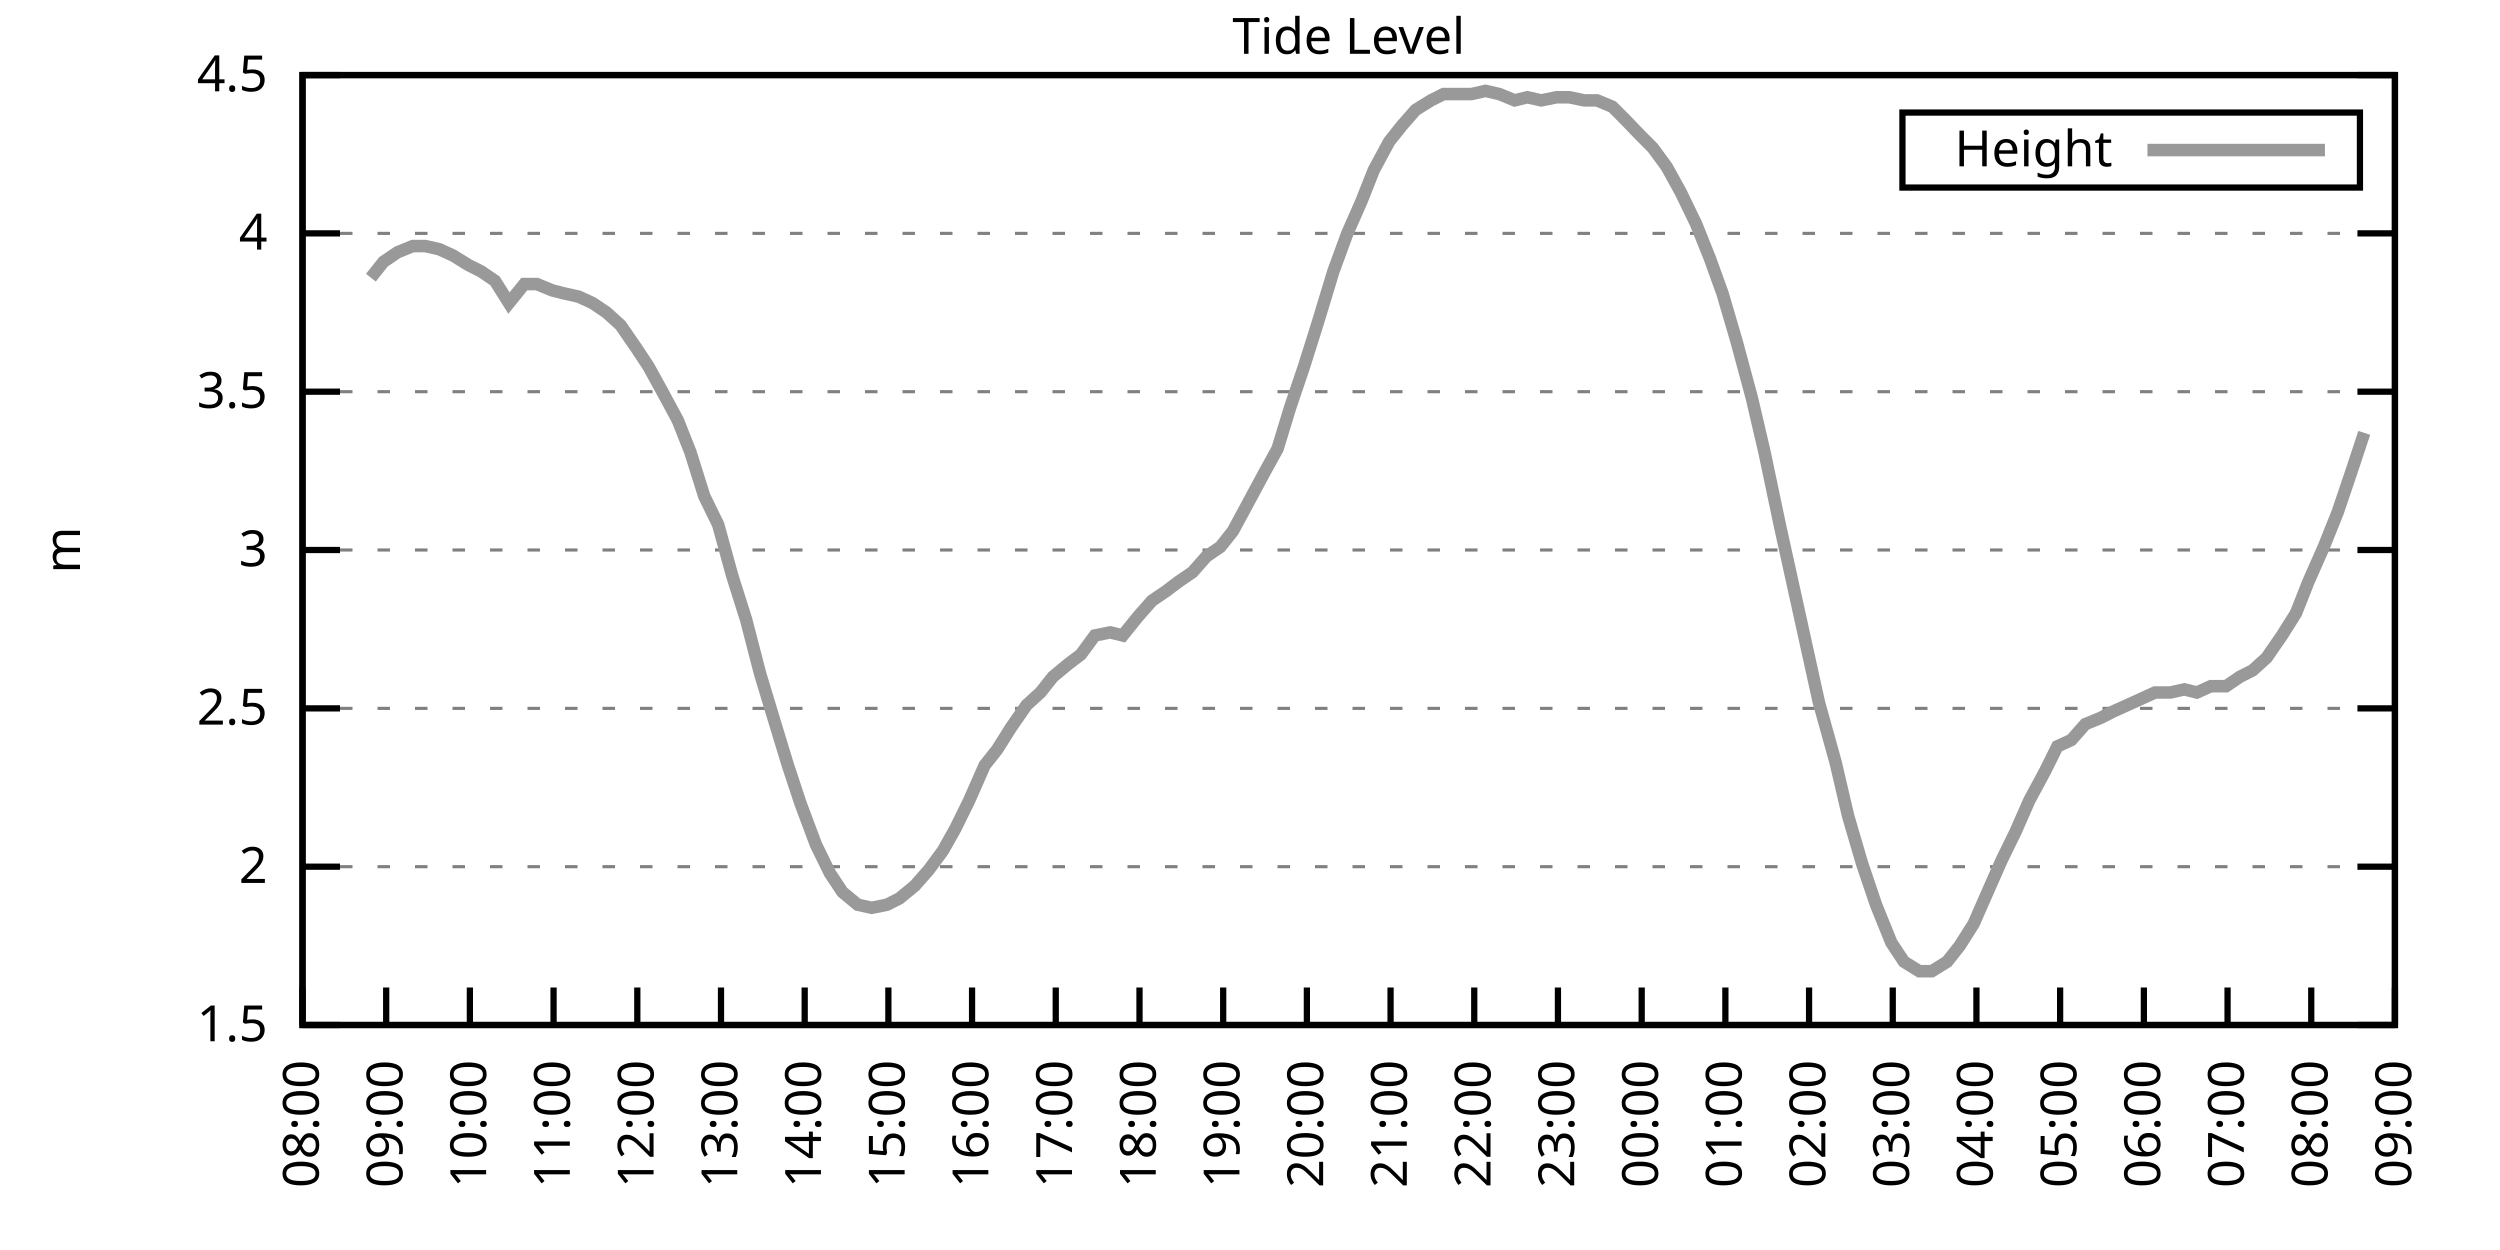
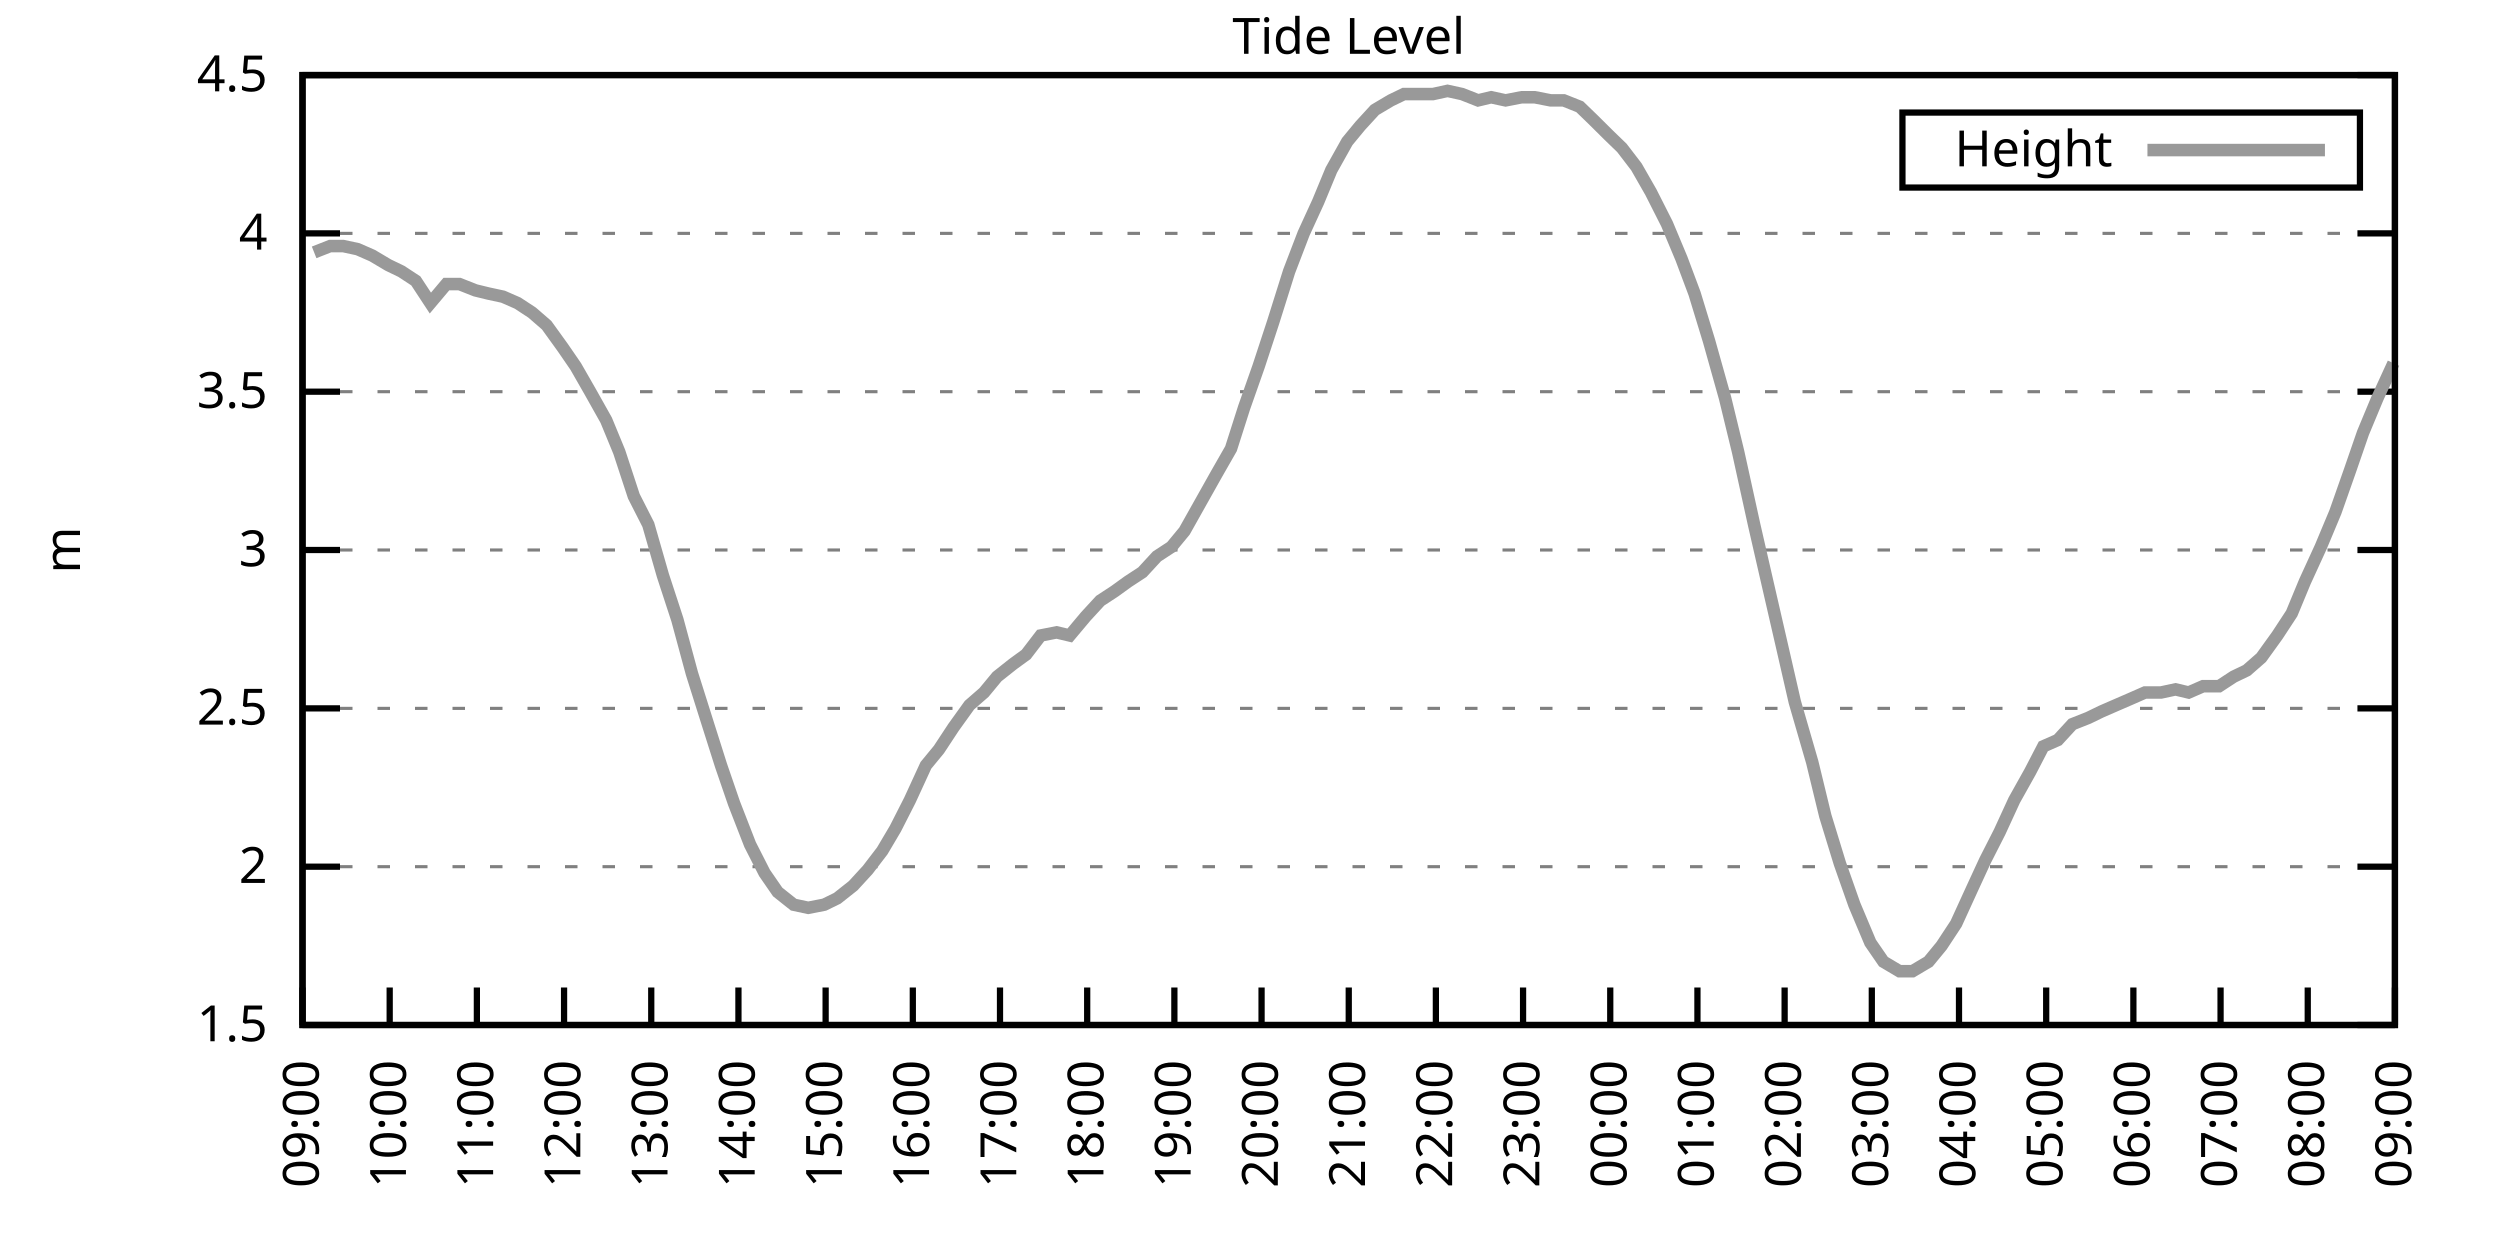
<svg xmlns="http://www.w3.org/2000/svg" xmlns:xlink="http://www.w3.org/1999/xlink" width="400" height="200" viewBox="0 0 400 200">
  <g id="gnuplot_canvas">
    <rect x="0" y="0" width="400" height="200" fill="none" />
    <defs>
      <circle id="gpDot" r="0.5" stroke-width="0.5" stroke="currentColor" />
      <path id="gpPt0" stroke-width="0.333" stroke="currentColor" d="M-1,0 h2 M0,-1 v2" />
      <path id="gpPt1" stroke-width="0.333" stroke="currentColor" d="M-1,-1 L1,1 M1,-1 L-1,1" />
      <path id="gpPt2" stroke-width="0.333" stroke="currentColor" d="M-1,0 L1,0 M0,-1 L0,1 M-1,-1 L1,1 M-1,1 L1,-1" />
      <rect id="gpPt3" stroke-width="0.333" stroke="currentColor" x="-1" y="-1" width="2" height="2" />
      <rect id="gpPt4" stroke-width="0.333" stroke="currentColor" fill="currentColor" x="-1" y="-1" width="2" height="2" />
      <circle id="gpPt5" stroke-width="0.333" stroke="currentColor" cx="0" cy="0" r="1" />
      <use xlink:href="#gpPt5" id="gpPt6" fill="currentColor" stroke="none" />
      <path id="gpPt7" stroke-width="0.333" stroke="currentColor" d="M0,-1.33 L-1.33,0.67 L1.33,0.67 z" />
      <use xlink:href="#gpPt7" id="gpPt8" fill="currentColor" stroke="none" />
      <use xlink:href="#gpPt7" id="gpPt9" stroke="currentColor" transform="rotate(180)" />
      <use xlink:href="#gpPt9" id="gpPt10" fill="currentColor" stroke="none" />
      <use xlink:href="#gpPt3" id="gpPt11" stroke="currentColor" transform="rotate(45)" />
      <use xlink:href="#gpPt11" id="gpPt12" fill="currentColor" stroke="none" />
      <path id="gpPt13" stroke-width="0.333" stroke="currentColor" d="M0,1.330 L1.265,0.411 L0.782,-1.067 L-0.782,-1.076 L-1.265,0.411 z" />
      <use xlink:href="#gpPt13" id="gpPt14" fill="currentColor" stroke="none" />
      <filter id="textbox" filterUnits="objectBoundingBox" x="0" y="0" height="1" width="1">
        <feFlood flood-color="white" flood-opacity="1" result="bgnd" />
        <feComposite in="SourceGraphic" in2="bgnd" operator="atop" />
      </filter>
      <filter id="greybox" filterUnits="objectBoundingBox" x="0" y="0" height="1" width="1">
        <feFlood flood-color="lightgrey" flood-opacity="1" result="grey" />
        <feComposite in="SourceGraphic" in2="grey" operator="atop" />
      </filter>
    </defs>
    <g fill="none" color="white" stroke="currentColor" stroke-width="1.00" stroke-linecap="butt" stroke-linejoin="miter">
</g>
    <g fill="none" color="black" stroke="currentColor" stroke-width="1.00" stroke-linecap="butt" stroke-linejoin="miter">
      <g stroke="none" shape-rendering="crispEdges">
        <polygon fill="rgb(255, 255, 255)" points="48.40,164.00 383.18,164.00 383.18,12.02 48.40,12.02 " />
      </g>
    </g>
    <g fill="none" color="black" stroke="currentColor" stroke-width="1.00" stroke-linecap="butt" stroke-linejoin="miter">
</g>
    <g fill="none" color="black" stroke="black" stroke-width="0.50" stroke-linecap="butt" stroke-linejoin="miter">
</g>
    <g fill="none" color="gray" stroke="currentColor" stroke-width="0.50" stroke-linecap="butt" stroke-linejoin="miter">
      <path stroke="gray" stroke-dasharray="2,4" class="gridline" d="M48.40,164.00 L383.19,164.00  " />
    </g>
    <g fill="none" color="gray" stroke="gray" stroke-width="1.00" stroke-linecap="butt" stroke-linejoin="miter">
</g>
    <g fill="none" color="black" stroke="currentColor" stroke-width="1.00" stroke-linecap="butt" stroke-linejoin="miter">
      <path stroke="black" d="M48.40,164.00 L54.40,164.00 M383.19,164.00 L377.19,164.00  " />
      <g transform="translate(42.80,166.60)" stroke="none" fill="black" font-family="Sans" font-size="8.00" text-anchor="end">
        <text>
          <tspan font-family="Sans"> 1.5</tspan>
        </text>
      </g>
    </g>
    <g fill="none" color="black" stroke="currentColor" stroke-width="1.00" stroke-linecap="butt" stroke-linejoin="miter">
</g>
    <g fill="none" color="black" stroke="black" stroke-width="0.50" stroke-linecap="butt" stroke-linejoin="miter">
</g>
    <g fill="none" color="gray" stroke="currentColor" stroke-width="0.50" stroke-linecap="butt" stroke-linejoin="miter">
      <path stroke="gray" stroke-dasharray="2,4" class="gridline" d="M48.40,138.67 L383.19,138.67  " />
    </g>
    <g fill="none" color="gray" stroke="gray" stroke-width="1.00" stroke-linecap="butt" stroke-linejoin="miter">
</g>
    <g fill="none" color="black" stroke="currentColor" stroke-width="1.00" stroke-linecap="butt" stroke-linejoin="miter">
      <path stroke="black" d="M48.40,138.67 L54.40,138.67 M383.19,138.67 L377.19,138.67  " />
      <g transform="translate(42.80,141.27)" stroke="none" fill="black" font-family="Sans" font-size="8.00" text-anchor="end">
        <text>
          <tspan font-family="Sans"> 2</tspan>
        </text>
      </g>
    </g>
    <g fill="none" color="black" stroke="currentColor" stroke-width="1.00" stroke-linecap="butt" stroke-linejoin="miter">
</g>
    <g fill="none" color="black" stroke="black" stroke-width="0.50" stroke-linecap="butt" stroke-linejoin="miter">
</g>
    <g fill="none" color="gray" stroke="currentColor" stroke-width="0.50" stroke-linecap="butt" stroke-linejoin="miter">
      <path stroke="gray" stroke-dasharray="2,4" class="gridline" d="M48.40,113.34 L383.19,113.34  " />
    </g>
    <g fill="none" color="gray" stroke="gray" stroke-width="1.00" stroke-linecap="butt" stroke-linejoin="miter">
</g>
    <g fill="none" color="black" stroke="currentColor" stroke-width="1.00" stroke-linecap="butt" stroke-linejoin="miter">
      <path stroke="black" d="M48.40,113.34 L54.40,113.34 M383.19,113.34 L377.19,113.34  " />
      <g transform="translate(42.80,115.94)" stroke="none" fill="black" font-family="Sans" font-size="8.00" text-anchor="end">
        <text>
          <tspan font-family="Sans"> 2.5</tspan>
        </text>
      </g>
    </g>
    <g fill="none" color="black" stroke="currentColor" stroke-width="1.00" stroke-linecap="butt" stroke-linejoin="miter">
</g>
    <g fill="none" color="black" stroke="black" stroke-width="0.50" stroke-linecap="butt" stroke-linejoin="miter">
</g>
    <g fill="none" color="gray" stroke="currentColor" stroke-width="0.50" stroke-linecap="butt" stroke-linejoin="miter">
      <path stroke="gray" stroke-dasharray="2,4" class="gridline" d="M48.40,88.00 L383.19,88.00  " />
    </g>
    <g fill="none" color="gray" stroke="gray" stroke-width="1.00" stroke-linecap="butt" stroke-linejoin="miter">
</g>
    <g fill="none" color="black" stroke="currentColor" stroke-width="1.00" stroke-linecap="butt" stroke-linejoin="miter">
      <path stroke="black" d="M48.40,88.00 L54.40,88.00 M383.19,88.00 L377.19,88.00  " />
      <g transform="translate(42.80,90.60)" stroke="none" fill="black" font-family="Sans" font-size="8.00" text-anchor="end">
        <text>
          <tspan font-family="Sans"> 3</tspan>
        </text>
      </g>
    </g>
    <g fill="none" color="black" stroke="currentColor" stroke-width="1.00" stroke-linecap="butt" stroke-linejoin="miter">
</g>
    <g fill="none" color="black" stroke="black" stroke-width="0.50" stroke-linecap="butt" stroke-linejoin="miter">
</g>
    <g fill="none" color="gray" stroke="currentColor" stroke-width="0.50" stroke-linecap="butt" stroke-linejoin="miter">
      <path stroke="gray" stroke-dasharray="2,4" class="gridline" d="M48.40,62.67 L383.19,62.67  " />
    </g>
    <g fill="none" color="gray" stroke="gray" stroke-width="1.00" stroke-linecap="butt" stroke-linejoin="miter">
</g>
    <g fill="none" color="black" stroke="currentColor" stroke-width="1.00" stroke-linecap="butt" stroke-linejoin="miter">
      <path stroke="black" d="M48.40,62.67 L54.40,62.67 M383.19,62.67 L377.19,62.67  " />
      <g transform="translate(42.80,65.27)" stroke="none" fill="black" font-family="Sans" font-size="8.00" text-anchor="end">
        <text>
          <tspan font-family="Sans"> 3.5</tspan>
        </text>
      </g>
    </g>
    <g fill="none" color="black" stroke="currentColor" stroke-width="1.00" stroke-linecap="butt" stroke-linejoin="miter">
</g>
    <g fill="none" color="black" stroke="black" stroke-width="0.50" stroke-linecap="butt" stroke-linejoin="miter">
</g>
    <g fill="none" color="gray" stroke="currentColor" stroke-width="0.50" stroke-linecap="butt" stroke-linejoin="miter">
      <path stroke="gray" stroke-dasharray="2,4" class="gridline" d="M48.40,37.34 L383.19,37.34  " />
    </g>
    <g fill="none" color="gray" stroke="gray" stroke-width="1.00" stroke-linecap="butt" stroke-linejoin="miter">
</g>
    <g fill="none" color="black" stroke="currentColor" stroke-width="1.00" stroke-linecap="butt" stroke-linejoin="miter">
      <path stroke="black" d="M48.40,37.34 L54.40,37.34 M383.19,37.34 L377.19,37.34  " />
      <g transform="translate(42.80,39.94)" stroke="none" fill="black" font-family="Sans" font-size="8.00" text-anchor="end">
        <text>
          <tspan font-family="Sans"> 4</tspan>
        </text>
      </g>
    </g>
    <g fill="none" color="black" stroke="currentColor" stroke-width="1.00" stroke-linecap="butt" stroke-linejoin="miter">
</g>
    <g fill="none" color="black" stroke="black" stroke-width="0.50" stroke-linecap="butt" stroke-linejoin="miter">
</g>
    <g fill="none" color="gray" stroke="currentColor" stroke-width="0.50" stroke-linecap="butt" stroke-linejoin="miter">
      <path stroke="gray" stroke-dasharray="2,4" class="gridline" d="M48.40,12.01 L383.19,12.01  " />
    </g>
    <g fill="none" color="gray" stroke="gray" stroke-width="1.00" stroke-linecap="butt" stroke-linejoin="miter">
</g>
    <g fill="none" color="black" stroke="currentColor" stroke-width="1.00" stroke-linecap="butt" stroke-linejoin="miter">
      <path stroke="black" d="M48.40,12.01 L54.40,12.01 M383.19,12.01 L377.19,12.01  " />
      <g transform="translate(42.80,14.61)" stroke="none" fill="black" font-family="Sans" font-size="8.00" text-anchor="end">
        <text>
          <tspan font-family="Sans"> 4.5</tspan>
        </text>
      </g>
    </g>
    <g fill="none" color="black" stroke="currentColor" stroke-width="1.00" stroke-linecap="butt" stroke-linejoin="miter">
      <path stroke="black" d="M48.40,164.00 L48.40,158.00  " />
      <g transform="translate(51.00,169.60) rotate(270.00)" stroke="none" fill="black" font-family="Sans" font-size="8.00" text-anchor="end">
        <text>
-           <tspan font-family="Sans">08:00</tspan>
-         </text>
-       </g>
-     </g>
-     <g fill="none" color="black" stroke="currentColor" stroke-width="1.00" stroke-linecap="butt" stroke-linejoin="miter">
-       <path stroke="black" d="M61.79,164.00 L61.79,158.00  " />
-       <g transform="translate(64.39,169.60) rotate(270.00)" stroke="none" fill="black" font-family="Sans" font-size="8.00" text-anchor="end">
-         <text>
          <tspan font-family="Sans">09:00</tspan>
        </text>
      </g>
    </g>
    <g fill="none" color="black" stroke="currentColor" stroke-width="1.00" stroke-linecap="butt" stroke-linejoin="miter">
-       <path stroke="black" d="M75.18,164.00 L75.18,158.00  " />
-       <g transform="translate(77.78,169.60) rotate(270.00)" stroke="none" fill="black" font-family="Sans" font-size="8.00" text-anchor="end">
+       <path stroke="black" d="M62.35,164.00 L62.35,158.00  " />
+       <g transform="translate(64.95,169.60) rotate(270.00)" stroke="none" fill="black" font-family="Sans" font-size="8.00" text-anchor="end">
        <text>
          <tspan font-family="Sans">10:00</tspan>
        </text>
      </g>
    </g>
    <g fill="none" color="black" stroke="currentColor" stroke-width="1.00" stroke-linecap="butt" stroke-linejoin="miter">
-       <path stroke="black" d="M88.57,164.00 L88.57,158.00  " />
-       <g transform="translate(91.17,169.60) rotate(270.00)" stroke="none" fill="black" font-family="Sans" font-size="8.00" text-anchor="end">
+       <path stroke="black" d="M76.30,164.00 L76.30,158.00  " />
+       <g transform="translate(78.90,169.60) rotate(270.00)" stroke="none" fill="black" font-family="Sans" font-size="8.00" text-anchor="end">
        <text>
          <tspan font-family="Sans">11:00</tspan>
        </text>
      </g>
    </g>
    <g fill="none" color="black" stroke="currentColor" stroke-width="1.00" stroke-linecap="butt" stroke-linejoin="miter">
-       <path stroke="black" d="M101.97,164.00 L101.97,158.00  " />
-       <g transform="translate(104.57,169.60) rotate(270.00)" stroke="none" fill="black" font-family="Sans" font-size="8.00" text-anchor="end">
+       <path stroke="black" d="M90.25,164.00 L90.25,158.00  " />
+       <g transform="translate(92.85,169.60) rotate(270.00)" stroke="none" fill="black" font-family="Sans" font-size="8.00" text-anchor="end">
        <text>
          <tspan font-family="Sans">12:00</tspan>
        </text>
      </g>
    </g>
    <g fill="none" color="black" stroke="currentColor" stroke-width="1.00" stroke-linecap="butt" stroke-linejoin="miter">
-       <path stroke="black" d="M115.36,164.00 L115.36,158.00  " />
-       <g transform="translate(117.96,169.60) rotate(270.00)" stroke="none" fill="black" font-family="Sans" font-size="8.00" text-anchor="end">
+       <path stroke="black" d="M104.20,164.00 L104.20,158.00  " />
+       <g transform="translate(106.80,169.60) rotate(270.00)" stroke="none" fill="black" font-family="Sans" font-size="8.00" text-anchor="end">
        <text>
          <tspan font-family="Sans">13:00</tspan>
        </text>
      </g>
    </g>
    <g fill="none" color="black" stroke="currentColor" stroke-width="1.00" stroke-linecap="butt" stroke-linejoin="miter">
-       <path stroke="black" d="M128.75,164.00 L128.75,158.00  " />
-       <g transform="translate(131.35,169.60) rotate(270.00)" stroke="none" fill="black" font-family="Sans" font-size="8.00" text-anchor="end">
+       <path stroke="black" d="M118.15,164.00 L118.15,158.00  " />
+       <g transform="translate(120.75,169.60) rotate(270.00)" stroke="none" fill="black" font-family="Sans" font-size="8.00" text-anchor="end">
        <text>
          <tspan font-family="Sans">14:00</tspan>
        </text>
      </g>
    </g>
    <g fill="none" color="black" stroke="currentColor" stroke-width="1.00" stroke-linecap="butt" stroke-linejoin="miter">
-       <path stroke="black" d="M142.14,164.00 L142.14,158.00  " />
-       <g transform="translate(144.74,169.60) rotate(270.00)" stroke="none" fill="black" font-family="Sans" font-size="8.00" text-anchor="end">
+       <path stroke="black" d="M132.10,164.00 L132.10,158.00  " />
+       <g transform="translate(134.70,169.60) rotate(270.00)" stroke="none" fill="black" font-family="Sans" font-size="8.00" text-anchor="end">
        <text>
          <tspan font-family="Sans">15:00</tspan>
        </text>
      </g>
    </g>
    <g fill="none" color="black" stroke="currentColor" stroke-width="1.00" stroke-linecap="butt" stroke-linejoin="miter">
-       <path stroke="black" d="M155.53,164.00 L155.53,158.00  " />
-       <g transform="translate(158.13,169.60) rotate(270.00)" stroke="none" fill="black" font-family="Sans" font-size="8.00" text-anchor="end">
+       <path stroke="black" d="M146.05,164.00 L146.05,158.00  " />
+       <g transform="translate(148.65,169.60) rotate(270.00)" stroke="none" fill="black" font-family="Sans" font-size="8.00" text-anchor="end">
        <text>
          <tspan font-family="Sans">16:00</tspan>
        </text>
      </g>
    </g>
    <g fill="none" color="black" stroke="currentColor" stroke-width="1.00" stroke-linecap="butt" stroke-linejoin="miter">
-       <path stroke="black" d="M168.92,164.00 L168.92,158.00  " />
-       <g transform="translate(171.52,169.60) rotate(270.00)" stroke="none" fill="black" font-family="Sans" font-size="8.00" text-anchor="end">
+       <path stroke="black" d="M160.00,164.00 L160.00,158.00  " />
+       <g transform="translate(162.60,169.60) rotate(270.00)" stroke="none" fill="black" font-family="Sans" font-size="8.00" text-anchor="end">
        <text>
          <tspan font-family="Sans">17:00</tspan>
        </text>
      </g>
    </g>
    <g fill="none" color="black" stroke="currentColor" stroke-width="1.00" stroke-linecap="butt" stroke-linejoin="miter">
-       <path stroke="black" d="M182.32,164.00 L182.32,158.00  " />
-       <g transform="translate(184.92,169.60) rotate(270.00)" stroke="none" fill="black" font-family="Sans" font-size="8.00" text-anchor="end">
+       <path stroke="black" d="M173.95,164.00 L173.95,158.00  " />
+       <g transform="translate(176.55,169.60) rotate(270.00)" stroke="none" fill="black" font-family="Sans" font-size="8.00" text-anchor="end">
        <text>
          <tspan font-family="Sans">18:00</tspan>
        </text>
      </g>
    </g>
    <g fill="none" color="black" stroke="currentColor" stroke-width="1.00" stroke-linecap="butt" stroke-linejoin="miter">
-       <path stroke="black" d="M195.71,164.00 L195.71,158.00  " />
-       <g transform="translate(198.31,169.60) rotate(270.00)" stroke="none" fill="black" font-family="Sans" font-size="8.00" text-anchor="end">
+       <path stroke="black" d="M187.90,164.00 L187.90,158.00  " />
+       <g transform="translate(190.50,169.60) rotate(270.00)" stroke="none" fill="black" font-family="Sans" font-size="8.00" text-anchor="end">
        <text>
          <tspan font-family="Sans">19:00</tspan>
        </text>
      </g>
    </g>
    <g fill="none" color="black" stroke="currentColor" stroke-width="1.00" stroke-linecap="butt" stroke-linejoin="miter">
-       <path stroke="black" d="M209.10,164.00 L209.10,158.00  " />
-       <g transform="translate(211.70,169.60) rotate(270.00)" stroke="none" fill="black" font-family="Sans" font-size="8.00" text-anchor="end">
+       <path stroke="black" d="M201.85,164.00 L201.85,158.00  " />
+       <g transform="translate(204.45,169.60) rotate(270.00)" stroke="none" fill="black" font-family="Sans" font-size="8.00" text-anchor="end">
        <text>
          <tspan font-family="Sans">20:00</tspan>
        </text>
      </g>
    </g>
    <g fill="none" color="black" stroke="currentColor" stroke-width="1.00" stroke-linecap="butt" stroke-linejoin="miter">
-       <path stroke="black" d="M222.49,164.00 L222.49,158.00  " />
-       <g transform="translate(225.09,169.60) rotate(270.00)" stroke="none" fill="black" font-family="Sans" font-size="8.00" text-anchor="end">
+       <path stroke="black" d="M215.80,164.00 L215.80,158.00  " />
+       <g transform="translate(218.40,169.60) rotate(270.00)" stroke="none" fill="black" font-family="Sans" font-size="8.00" text-anchor="end">
        <text>
          <tspan font-family="Sans">21:00</tspan>
        </text>
      </g>
    </g>
    <g fill="none" color="black" stroke="currentColor" stroke-width="1.00" stroke-linecap="butt" stroke-linejoin="miter">
-       <path stroke="black" d="M235.88,164.00 L235.88,158.00  " />
-       <g transform="translate(238.48,169.60) rotate(270.00)" stroke="none" fill="black" font-family="Sans" font-size="8.00" text-anchor="end">
+       <path stroke="black" d="M229.74,164.00 L229.74,158.00  " />
+       <g transform="translate(232.34,169.60) rotate(270.00)" stroke="none" fill="black" font-family="Sans" font-size="8.00" text-anchor="end">
        <text>
          <tspan font-family="Sans">22:00</tspan>
        </text>
      </g>
    </g>
    <g fill="none" color="black" stroke="currentColor" stroke-width="1.00" stroke-linecap="butt" stroke-linejoin="miter">
-       <path stroke="black" d="M249.27,164.00 L249.27,158.00  " />
-       <g transform="translate(251.87,169.60) rotate(270.00)" stroke="none" fill="black" font-family="Sans" font-size="8.00" text-anchor="end">
+       <path stroke="black" d="M243.69,164.00 L243.69,158.00  " />
+       <g transform="translate(246.29,169.60) rotate(270.00)" stroke="none" fill="black" font-family="Sans" font-size="8.00" text-anchor="end">
        <text>
          <tspan font-family="Sans">23:00</tspan>
        </text>
      </g>
    </g>
    <g fill="none" color="black" stroke="currentColor" stroke-width="1.00" stroke-linecap="butt" stroke-linejoin="miter">
-       <path stroke="black" d="M262.67,164.00 L262.67,158.00  " />
-       <g transform="translate(265.27,169.60) rotate(270.00)" stroke="none" fill="black" font-family="Sans" font-size="8.00" text-anchor="end">
+       <path stroke="black" d="M257.64,164.00 L257.64,158.00  " />
+       <g transform="translate(260.24,169.60) rotate(270.00)" stroke="none" fill="black" font-family="Sans" font-size="8.00" text-anchor="end">
        <text>
          <tspan font-family="Sans">00:00</tspan>
        </text>
      </g>
    </g>
    <g fill="none" color="black" stroke="currentColor" stroke-width="1.00" stroke-linecap="butt" stroke-linejoin="miter">
-       <path stroke="black" d="M276.06,164.00 L276.06,158.00  " />
-       <g transform="translate(278.66,169.60) rotate(270.00)" stroke="none" fill="black" font-family="Sans" font-size="8.00" text-anchor="end">
+       <path stroke="black" d="M271.59,164.00 L271.59,158.00  " />
+       <g transform="translate(274.19,169.60) rotate(270.00)" stroke="none" fill="black" font-family="Sans" font-size="8.00" text-anchor="end">
        <text>
          <tspan font-family="Sans">01:00</tspan>
        </text>
      </g>
    </g>
    <g fill="none" color="black" stroke="currentColor" stroke-width="1.00" stroke-linecap="butt" stroke-linejoin="miter">
-       <path stroke="black" d="M289.45,164.00 L289.45,158.00  " />
-       <g transform="translate(292.05,169.60) rotate(270.00)" stroke="none" fill="black" font-family="Sans" font-size="8.00" text-anchor="end">
+       <path stroke="black" d="M285.54,164.00 L285.54,158.00  " />
+       <g transform="translate(288.14,169.60) rotate(270.00)" stroke="none" fill="black" font-family="Sans" font-size="8.00" text-anchor="end">
        <text>
          <tspan font-family="Sans">02:00</tspan>
        </text>
      </g>
    </g>
    <g fill="none" color="black" stroke="currentColor" stroke-width="1.00" stroke-linecap="butt" stroke-linejoin="miter">
-       <path stroke="black" d="M302.84,164.00 L302.84,158.00  " />
-       <g transform="translate(305.44,169.60) rotate(270.00)" stroke="none" fill="black" font-family="Sans" font-size="8.00" text-anchor="end">
+       <path stroke="black" d="M299.49,164.00 L299.49,158.00  " />
+       <g transform="translate(302.09,169.60) rotate(270.00)" stroke="none" fill="black" font-family="Sans" font-size="8.00" text-anchor="end">
        <text>
          <tspan font-family="Sans">03:00</tspan>
        </text>
      </g>
    </g>
    <g fill="none" color="black" stroke="currentColor" stroke-width="1.00" stroke-linecap="butt" stroke-linejoin="miter">
-       <path stroke="black" d="M316.23,164.00 L316.23,158.00  " />
-       <g transform="translate(318.83,169.60) rotate(270.00)" stroke="none" fill="black" font-family="Sans" font-size="8.00" text-anchor="end">
+       <path stroke="black" d="M313.44,164.00 L313.44,158.00  " />
+       <g transform="translate(316.04,169.60) rotate(270.00)" stroke="none" fill="black" font-family="Sans" font-size="8.00" text-anchor="end">
        <text>
          <tspan font-family="Sans">04:00</tspan>
        </text>
      </g>
    </g>
    <g fill="none" color="black" stroke="currentColor" stroke-width="1.00" stroke-linecap="butt" stroke-linejoin="miter">
-       <path stroke="black" d="M329.62,164.00 L329.62,158.00  " />
-       <g transform="translate(332.22,169.60) rotate(270.00)" stroke="none" fill="black" font-family="Sans" font-size="8.00" text-anchor="end">
+       <path stroke="black" d="M327.39,164.00 L327.39,158.00  " />
+       <g transform="translate(329.99,169.60) rotate(270.00)" stroke="none" fill="black" font-family="Sans" font-size="8.00" text-anchor="end">
        <text>
          <tspan font-family="Sans">05:00</tspan>
        </text>
      </g>
    </g>
    <g fill="none" color="black" stroke="currentColor" stroke-width="1.00" stroke-linecap="butt" stroke-linejoin="miter">
-       <path stroke="black" d="M343.02,164.00 L343.02,158.00  " />
-       <g transform="translate(345.62,169.60) rotate(270.00)" stroke="none" fill="black" font-family="Sans" font-size="8.00" text-anchor="end">
+       <path stroke="black" d="M341.34,164.00 L341.34,158.00  " />
+       <g transform="translate(343.94,169.60) rotate(270.00)" stroke="none" fill="black" font-family="Sans" font-size="8.00" text-anchor="end">
        <text>
          <tspan font-family="Sans">06:00</tspan>
        </text>
      </g>
    </g>
    <g fill="none" color="black" stroke="currentColor" stroke-width="1.00" stroke-linecap="butt" stroke-linejoin="miter">
-       <path stroke="black" d="M356.41,164.00 L356.41,158.00  " />
-       <g transform="translate(359.01,169.60) rotate(270.00)" stroke="none" fill="black" font-family="Sans" font-size="8.00" text-anchor="end">
+       <path stroke="black" d="M355.29,164.00 L355.29,158.00  " />
+       <g transform="translate(357.89,169.60) rotate(270.00)" stroke="none" fill="black" font-family="Sans" font-size="8.00" text-anchor="end">
        <text>
          <tspan font-family="Sans">07:00</tspan>
        </text>
      </g>
    </g>
    <g fill="none" color="black" stroke="currentColor" stroke-width="1.00" stroke-linecap="butt" stroke-linejoin="miter">
-       <path stroke="black" d="M369.80,164.00 L369.80,158.00  " />
-       <g transform="translate(372.40,169.60) rotate(270.00)" stroke="none" fill="black" font-family="Sans" font-size="8.00" text-anchor="end">
+       <path stroke="black" d="M369.24,164.00 L369.24,158.00  " />
+       <g transform="translate(371.84,169.60) rotate(270.00)" stroke="none" fill="black" font-family="Sans" font-size="8.00" text-anchor="end">
        <text>
          <tspan font-family="Sans">08:00</tspan>
        </text>
      </g>
    </g>
    <g fill="none" color="black" stroke="currentColor" stroke-width="1.00" stroke-linecap="butt" stroke-linejoin="miter">
      <path stroke="black" d="M383.19,164.00 L383.19,158.00  " />
      <g transform="translate(385.79,169.60) rotate(270.00)" stroke="none" fill="black" font-family="Sans" font-size="8.00" text-anchor="end">
        <text>
          <tspan font-family="Sans">09:00</tspan>
        </text>
      </g>
    </g>
    <g fill="none" color="black" stroke="currentColor" stroke-width="1.00" stroke-linecap="butt" stroke-linejoin="miter">
</g>
    <g fill="none" color="black" stroke="currentColor" stroke-width="1.00" stroke-linecap="butt" stroke-linejoin="miter">
      <path stroke="black" d="M48.40,12.01 L48.40,164.00 L383.19,164.00 L383.19,12.01 L48.40,12.01 Z  " />
    </g>
    <g fill="none" color="black" stroke="currentColor" stroke-width="1.00" stroke-linecap="butt" stroke-linejoin="miter">
</g>
    <g fill="none" color="black" stroke="currentColor" stroke-width="1.00" stroke-linecap="butt" stroke-linejoin="miter">
      <path stroke="black" d="M304.39,30.01 L304.39,18.01 L377.59,18.01 L377.59,30.01 L304.39,30.01 Z  " />
    </g>
    <g id="Tide_level_plot_1">
      <g fill="none" color="white" stroke="black" stroke-width="2.00" stroke-linecap="butt" stroke-linejoin="miter">
</g>
      <g fill="none" color="black" stroke="currentColor" stroke-width="2.00" stroke-linecap="butt" stroke-linejoin="miter">
        <g transform="translate(337.99,26.61)" stroke="none" fill="black" font-family="Sans" font-size="8.00" text-anchor="end">
          <text>
            <tspan font-family="Sans">Height</tspan>
          </text>
        </g>
      </g>
      <g fill="none" color="black" stroke="currentColor" stroke-width="2.00" stroke-linecap="butt" stroke-linejoin="miter">
-         <path stroke="rgb(153, 153, 153)" d="M343.59,24.01 L371.99,24.01 M59.34,44.43 L61.35,41.90 L63.58,40.38 L66.03,39.37 L68.04,39.37 L70.27,39.87   L72.50,40.89 L74.96,42.41 L76.97,43.42 L79.20,44.94 L81.43,48.49 L83.89,45.45 L85.90,45.45 L88.35,46.46   L90.36,46.97 L92.59,47.47 L94.82,48.49 L97.06,50.01 L99.29,52.03 L101.74,55.58 L103.75,58.62 L105.98,62.67   L108.44,67.23 L110.45,72.30 L112.68,79.39 L114.91,83.95 L117.14,92.06 L119.38,99.15 L121.61,107.76 L124.06,115.87   L126.07,122.46 L128.08,128.54 L130.54,135.12 L132.77,139.68 L134.78,142.72 L137.23,144.75 L139.46,145.25 L141.92,144.75   L143.93,143.73 L146.38,141.71 L148.61,139.17 L150.85,136.14 L152.85,132.59 L155.09,128.03 L157.54,122.46 L159.55,119.92   L161.78,116.38 L164.24,112.83 L166.47,110.80 L168.48,108.27 L170.93,106.24 L172.94,104.72 L175.17,101.68 L177.63,101.18   L179.64,101.68 L182.09,98.64 L184.32,96.11 L186.56,94.59 L188.57,93.07 L190.80,91.55 L193.03,89.02 L195.26,87.50   L197.27,84.97 L199.73,80.41 L202.18,75.85 L204.41,71.79 L206.42,65.21 L208.65,58.62 L210.88,51.53 L213.34,43.42   L215.57,37.34 L217.80,32.28 L219.81,27.21 L222.27,22.65 L224.28,20.12 L226.51,17.58 L228.96,16.06 L230.97,15.05   L233.43,15.05 L235.44,15.05 L237.67,14.54 L239.90,15.05 L242.36,16.06 L244.36,15.56 L246.60,16.06 L249.05,15.56   L251.06,15.56 L253.51,16.06 L255.52,16.06 L257.98,17.08 L259.99,19.10 L262.44,21.64 L264.45,23.66 L266.68,26.70   L268.92,30.76 L271.37,35.82 L273.60,41.39 L275.61,46.97 L277.84,54.57 L280.30,63.69 L282.31,72.30 L284.76,83.95   L286.77,93.07 L289.00,103.20 L291.01,112.32 L293.69,121.95 L295.70,130.56 L297.93,138.16 L300.16,144.75 L302.62,150.83   L304.63,153.87 L307.08,155.39 L309.09,155.39 L311.54,153.87 L313.55,151.33 L315.79,147.79 L318.24,142.21 L320.25,137.66   L322.48,133.10 L324.71,128.03 L327.17,123.47 L329.18,119.42 L331.41,118.40 L333.64,115.87 L336.10,114.86 L338.10,113.84   L340.34,112.83 L342.57,111.82 L344.80,110.80 L347.26,110.80 L349.49,110.30 L351.50,110.80 L353.73,109.79 L356.18,109.79   L358.42,108.27 L360.42,107.26 L362.66,105.23 L365.11,101.68 L367.34,98.14 L369.35,93.07 L371.81,87.50 L374.04,81.93   L376.27,75.34 L378.28,69.26  " />
+         <path stroke="rgb(153, 153, 153)" d="M343.59,24.01 L371.99,24.01 M50.26,40.38 L52.82,39.37 L54.91,39.37 L57.23,39.87 L59.56,40.89 L62.12,42.41   L64.21,43.42 L66.53,44.94 L68.86,48.49 L71.42,45.45 L73.51,45.45 L76.07,46.46 L78.16,46.97 L80.48,47.47   L82.81,48.49 L85.13,50.01 L87.46,52.03 L90.02,55.58 L92.11,58.62 L94.43,62.67 L96.99,67.23 L99.08,72.30   L101.41,79.39 L103.73,83.95 L106.06,92.06 L108.38,99.15 L110.71,107.76 L113.27,115.87 L115.36,122.46 L117.45,128.54   L120.01,135.12 L122.33,139.68 L124.43,142.72 L126.98,144.75 L129.31,145.25 L131.87,144.75 L133.96,143.73 L136.51,141.71   L138.84,139.17 L141.16,136.14 L143.26,132.59 L145.58,128.03 L148.14,122.46 L150.23,119.92 L152.56,116.38 L155.11,112.83   L157.44,110.80 L159.53,108.27 L162.09,106.24 L164.18,104.72 L166.51,101.68 L169.06,101.18 L171.16,101.68 L173.71,98.64   L176.04,96.11 L178.36,94.59 L180.46,93.07 L182.78,91.55 L185.11,89.02 L187.43,87.50 L189.52,84.97 L192.08,80.41   L194.64,75.85 L196.96,71.79 L199.06,65.21 L201.38,58.62 L203.71,51.53 L206.26,43.42 L208.59,37.34 L210.91,32.28   L213.01,27.21 L215.56,22.65 L217.65,20.12 L219.98,17.58 L222.54,16.06 L224.63,15.05 L227.19,15.05 L229.28,15.05   L231.60,14.54 L233.93,15.05 L236.49,16.06 L238.58,15.56 L240.90,16.06 L243.46,15.56 L245.55,15.56 L248.11,16.06   L250.20,16.06 L252.76,17.08 L254.85,19.10 L257.41,21.64 L259.50,23.66 L261.83,26.70 L264.15,30.76 L266.71,35.82   L269.04,41.39 L271.13,46.97 L273.45,54.57 L276.01,63.69 L278.10,72.30 L280.66,83.95 L282.75,93.07 L285.08,103.20   L287.17,112.32 L289.96,121.95 L292.05,130.56 L294.38,138.16 L296.70,144.75 L299.26,150.83 L301.35,153.87 L303.91,155.39   L306.00,155.39 L308.56,153.87 L310.65,151.33 L312.98,147.79 L315.53,142.21 L317.63,137.66 L319.95,133.10 L322.28,128.03   L324.83,123.47 L326.93,119.42 L329.25,118.40 L331.58,115.87 L334.13,114.86 L336.23,113.84 L338.55,112.83 L340.88,111.82   L343.20,110.80 L345.76,110.80 L348.08,110.30 L350.18,110.80 L352.50,109.79 L355.06,109.79 L357.38,108.27 L359.48,107.26   L361.80,105.23 L364.36,101.68 L366.68,98.14 L368.78,93.07 L371.33,87.50 L373.66,81.93 L375.98,75.34 L378.08,69.26   L380.40,63.69 L382.96,58.11  " />
      </g>
    </g>
    <g fill="none" color="black" stroke="currentColor" stroke-width="2.00" stroke-linecap="butt" stroke-linejoin="miter">
</g>
    <g fill="none" color="black" stroke="black" stroke-width="1.00" stroke-linecap="butt" stroke-linejoin="miter">
</g>
    <g fill="none" color="black" stroke="currentColor" stroke-width="1.00" stroke-linecap="butt" stroke-linejoin="miter">
      <path stroke="black" d="M48.40,12.01 L48.40,164.00 L383.19,164.00 L383.19,12.01 L48.40,12.01 Z  " />
      <g transform="translate(12.80,88.01) rotate(270.00)" stroke="none" fill="black" font-family="Sans" font-size="8.00" text-anchor="middle">
        <text>
          <tspan font-family="Sans">m</tspan>
        </text>
      </g>
    </g>
    <g fill="none" color="black" stroke="currentColor" stroke-width="1.00" stroke-linecap="butt" stroke-linejoin="miter">
</g>
    <g fill="none" color="black" stroke="currentColor" stroke-width="1.00" stroke-linecap="butt" stroke-linejoin="miter">
      <g transform="translate(215.79,8.61)" stroke="none" fill="black" font-family="Sans" font-size="8.00" text-anchor="middle">
        <text>
          <tspan font-family="Sans">Tide Level</tspan>
        </text>
      </g>
    </g>
    <g fill="none" color="black" stroke="currentColor" stroke-width="1.00" stroke-linecap="butt" stroke-linejoin="miter">
</g>
  </g>
</svg>
